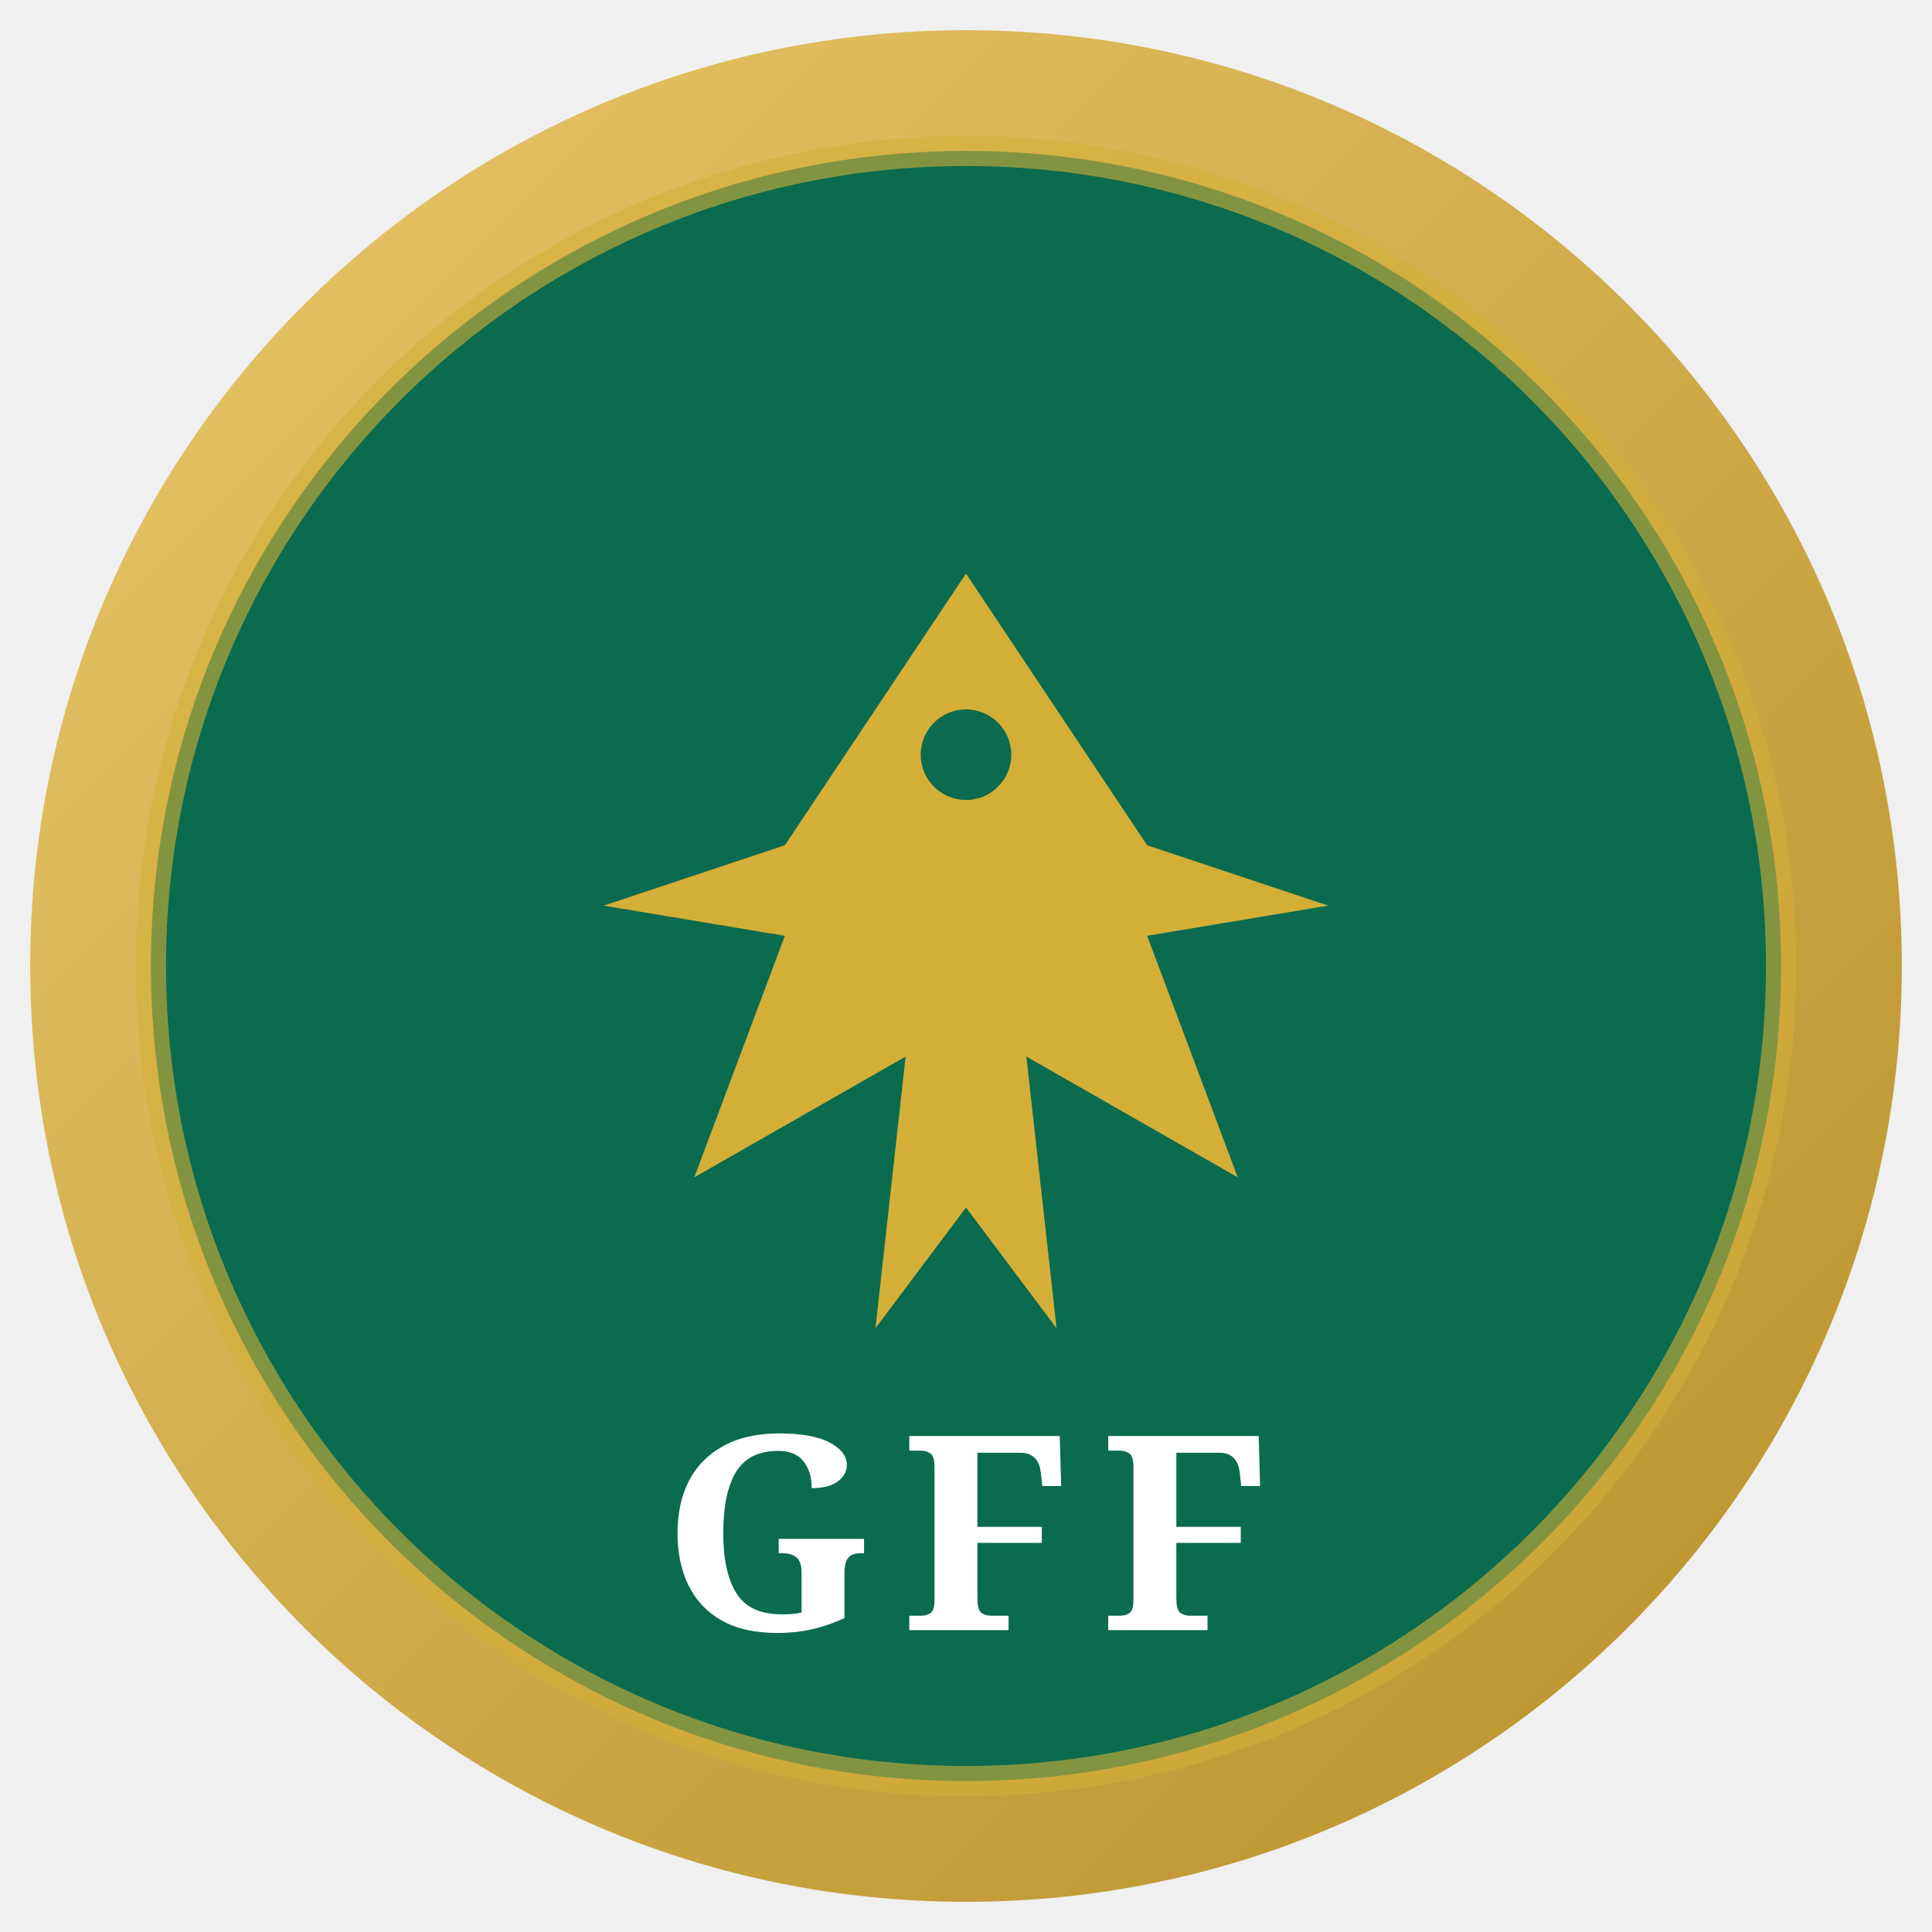
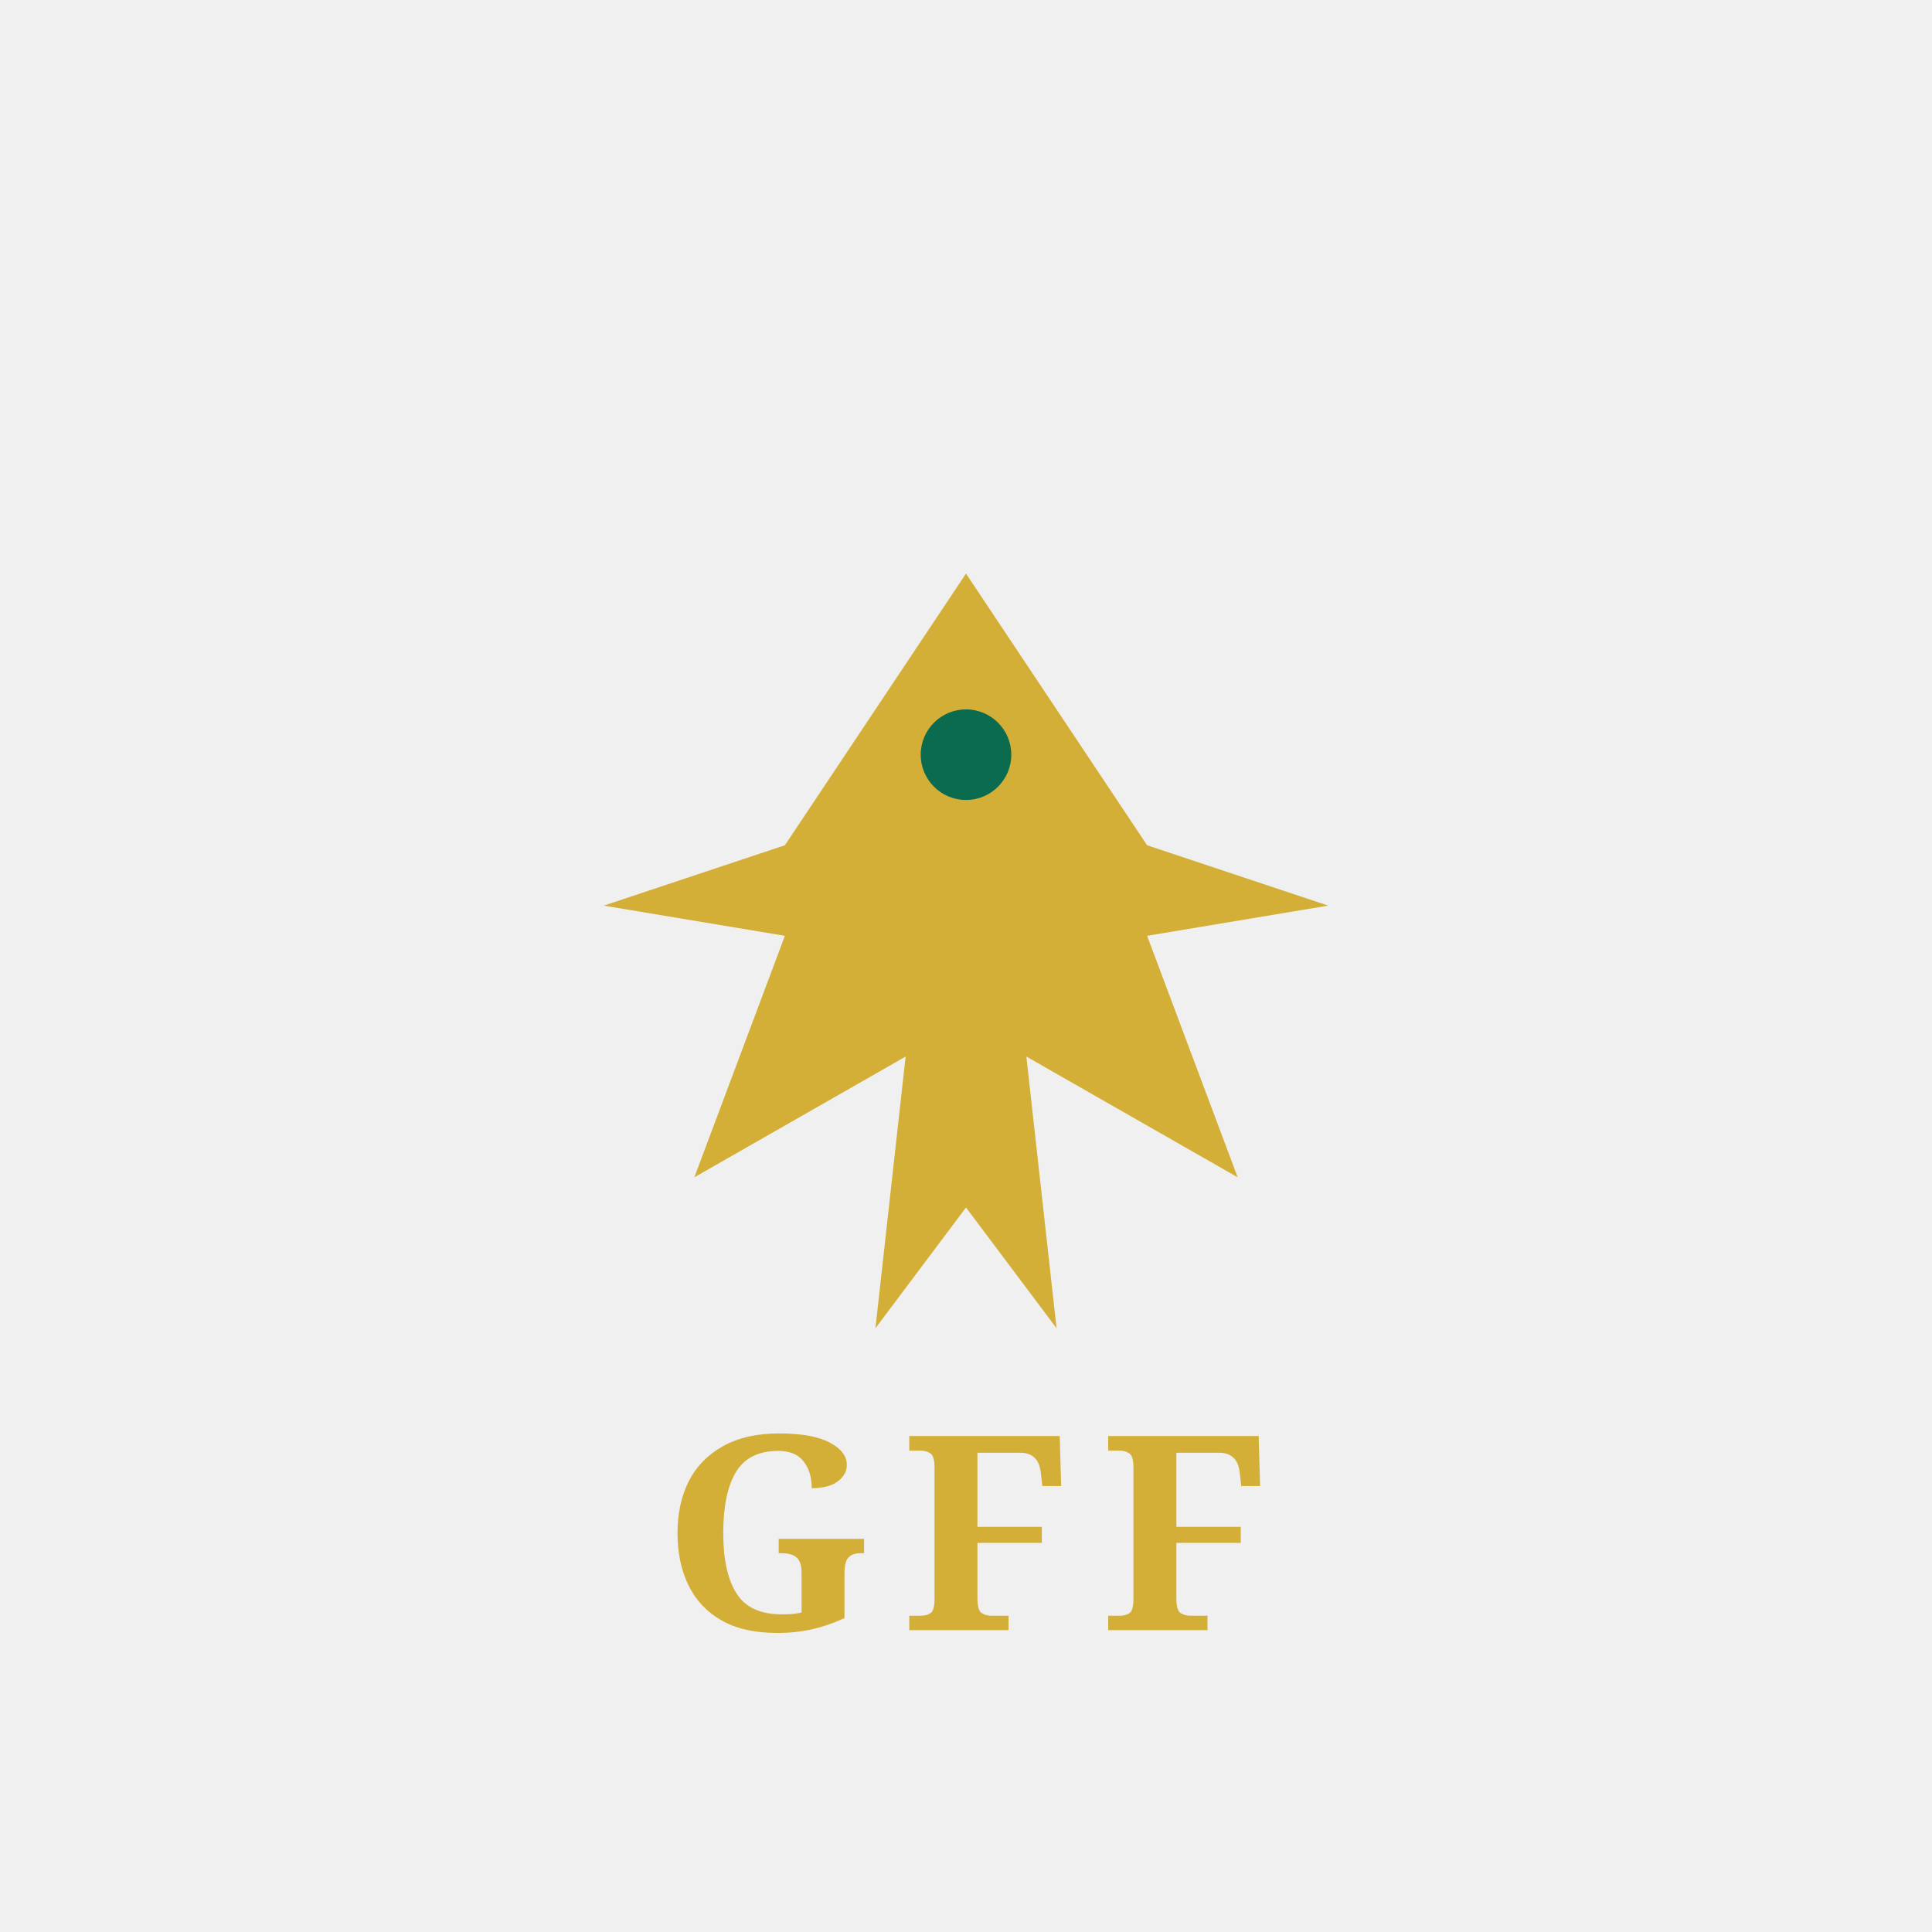
<svg xmlns="http://www.w3.org/2000/svg" viewBox="0 0 128 128" role="img" aria-label="Gulf Football Federation">
-   <defs>
-     <linearGradient id="gffGold" x1="0" y1="0" x2="1" y2="1">
-       <stop offset="0%" stop-color="#E8C76A" />
-       <stop offset="100%" stop-color="#B8902A" />
-     </linearGradient>
-   </defs>
-   <circle cx="64" cy="64" r="62" fill="url(#gffGold)" />
-   <circle cx="64" cy="64" r="54" fill="#0A6B4F" />
-   <circle cx="64" cy="64" r="54" fill="none" stroke="#D4AF37" stroke-width="2" opacity="0.6" />
  <g fill="#D4AF37">
    <path d="M64 38 L52 56 L40 60 L52 62 L46 78 L60 70 L58 88 L64 80 L70 88 L68 70 L82 78 L76 62 L88 60 L76 56 Z" />
    <circle cx="64" cy="50" r="3" fill="#0A6B4F" />
  </g>
-   <text x="64" y="108" text-anchor="middle" font-family="Georgia, serif" font-size="18" font-weight="700" fill="#FFFFFF" letter-spacing="2">GFF</text>
+   <text x="64" y="108" text-anchor="middle" font-family="Georgia, serif" font-size="18" font-weight="700" fill="#D4AF37" letter-spacing="2">GFF</text>
</svg>
